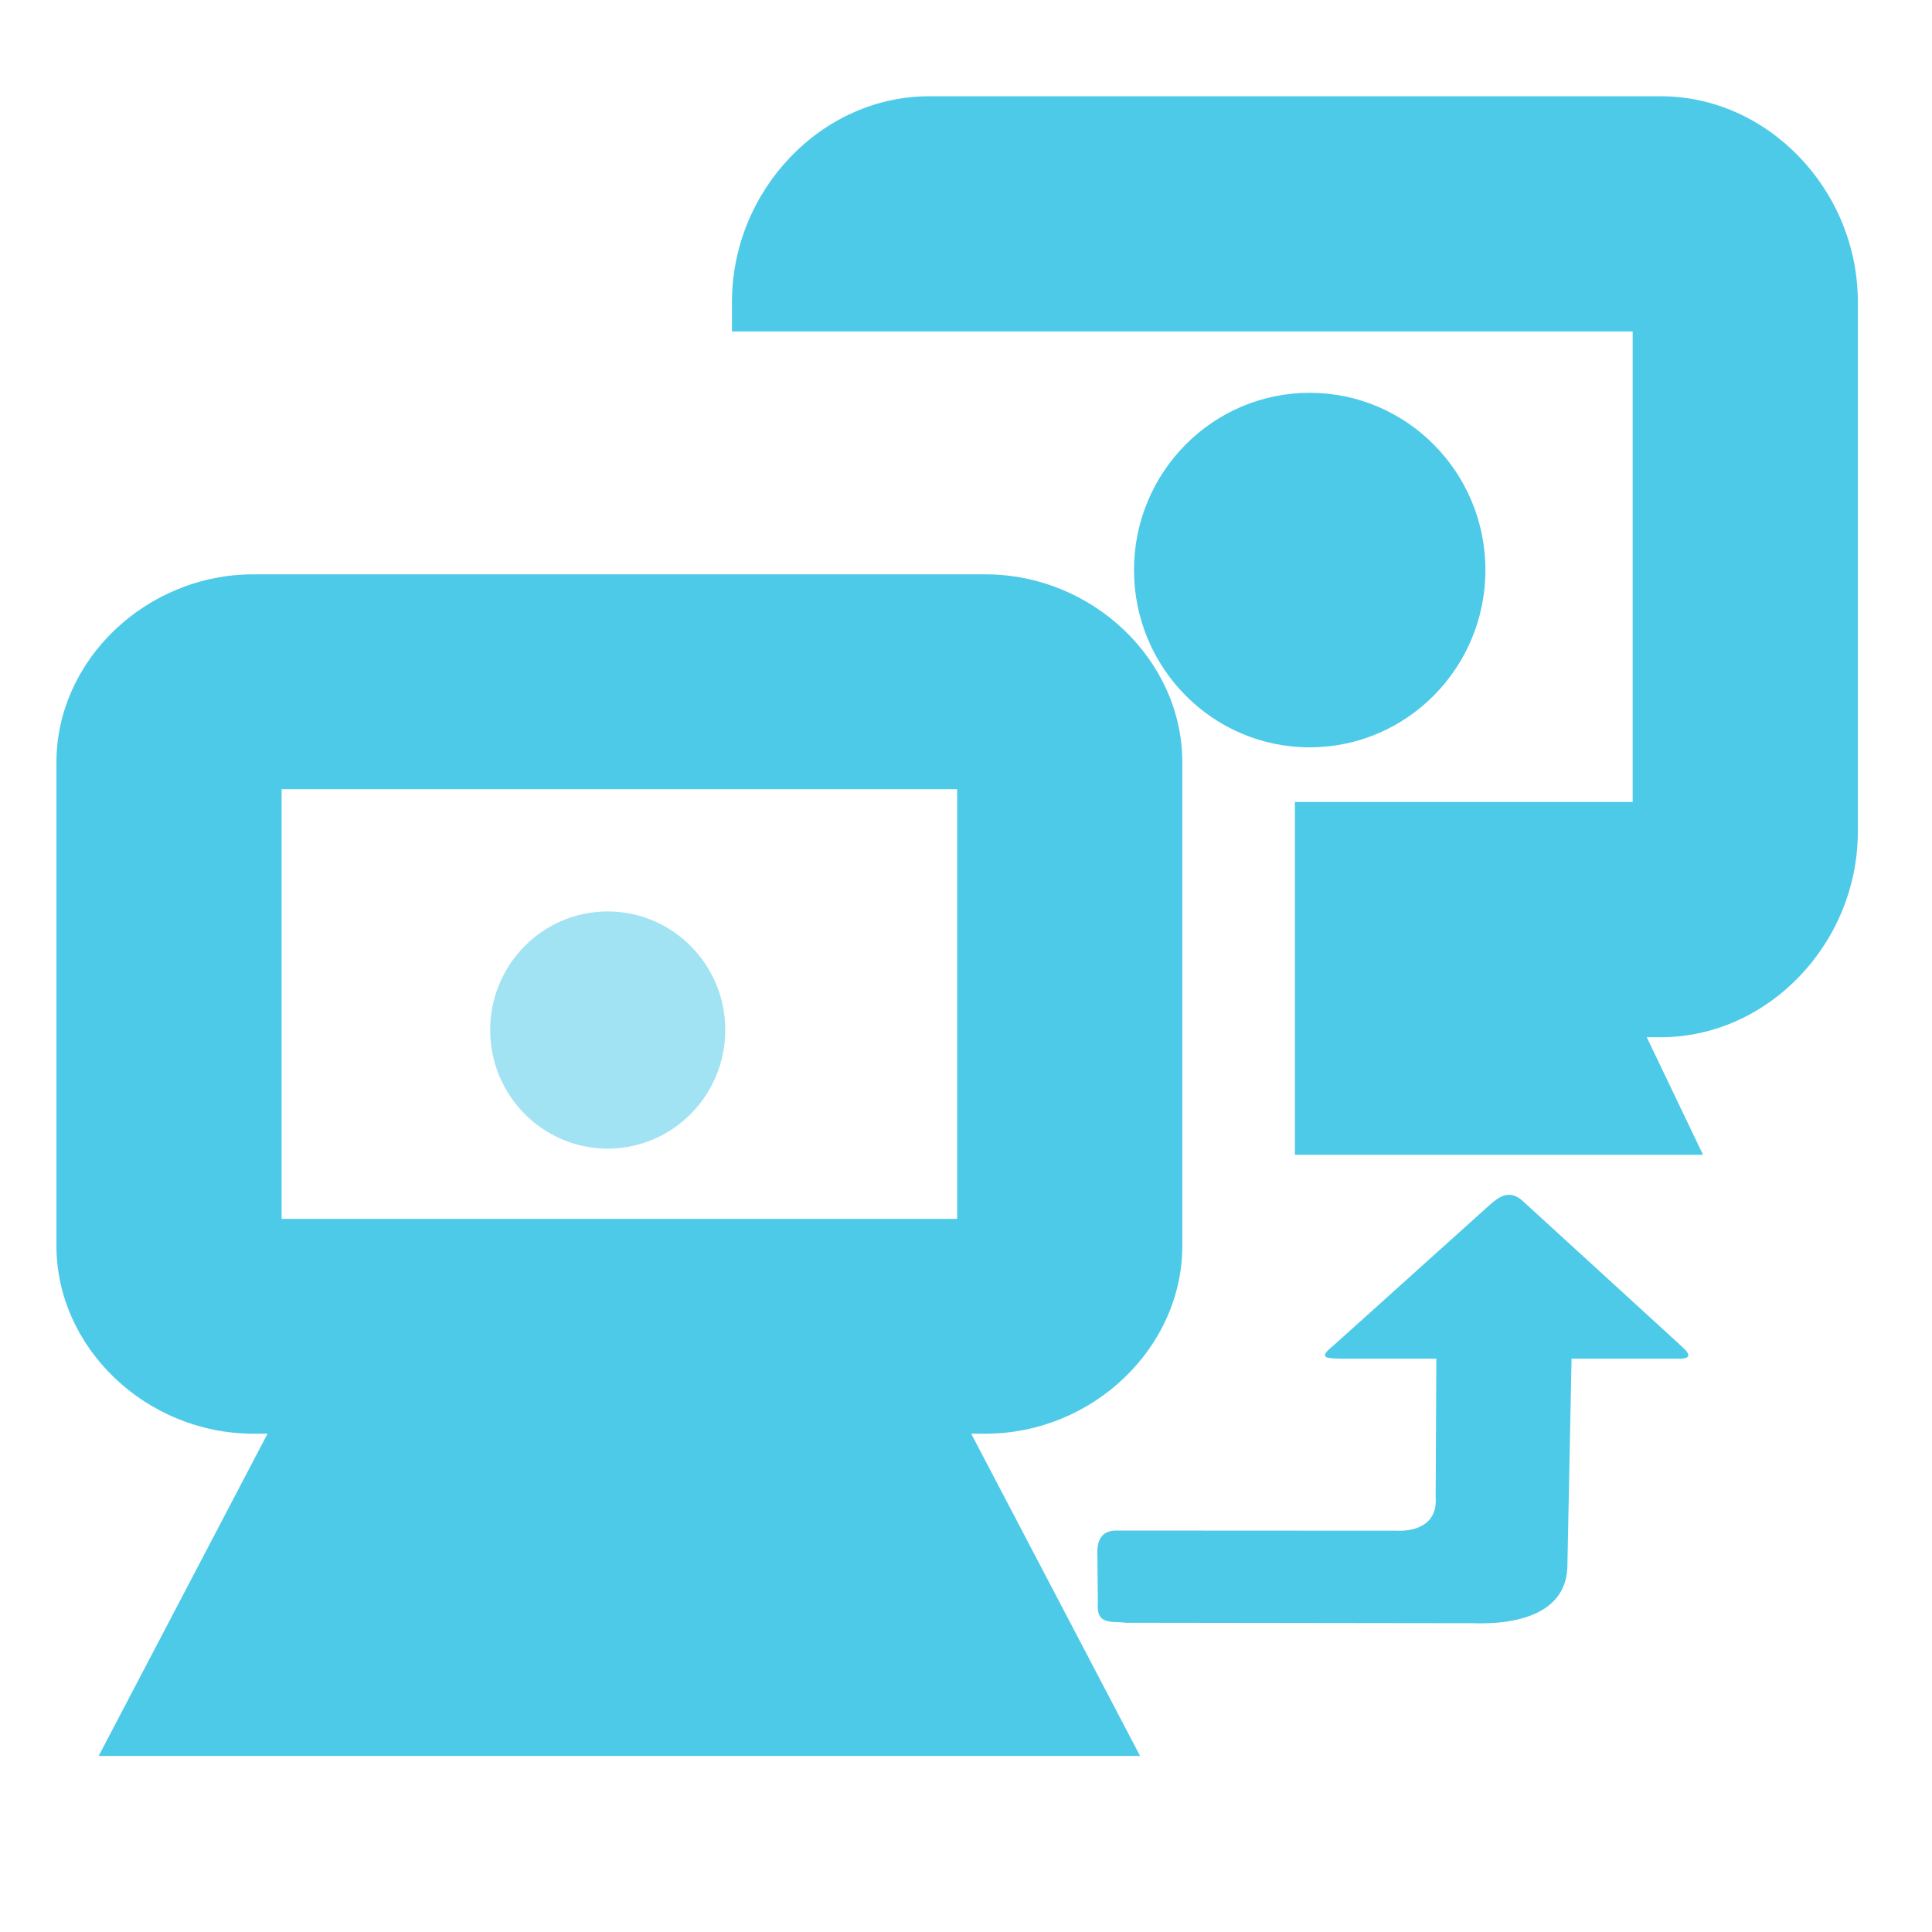
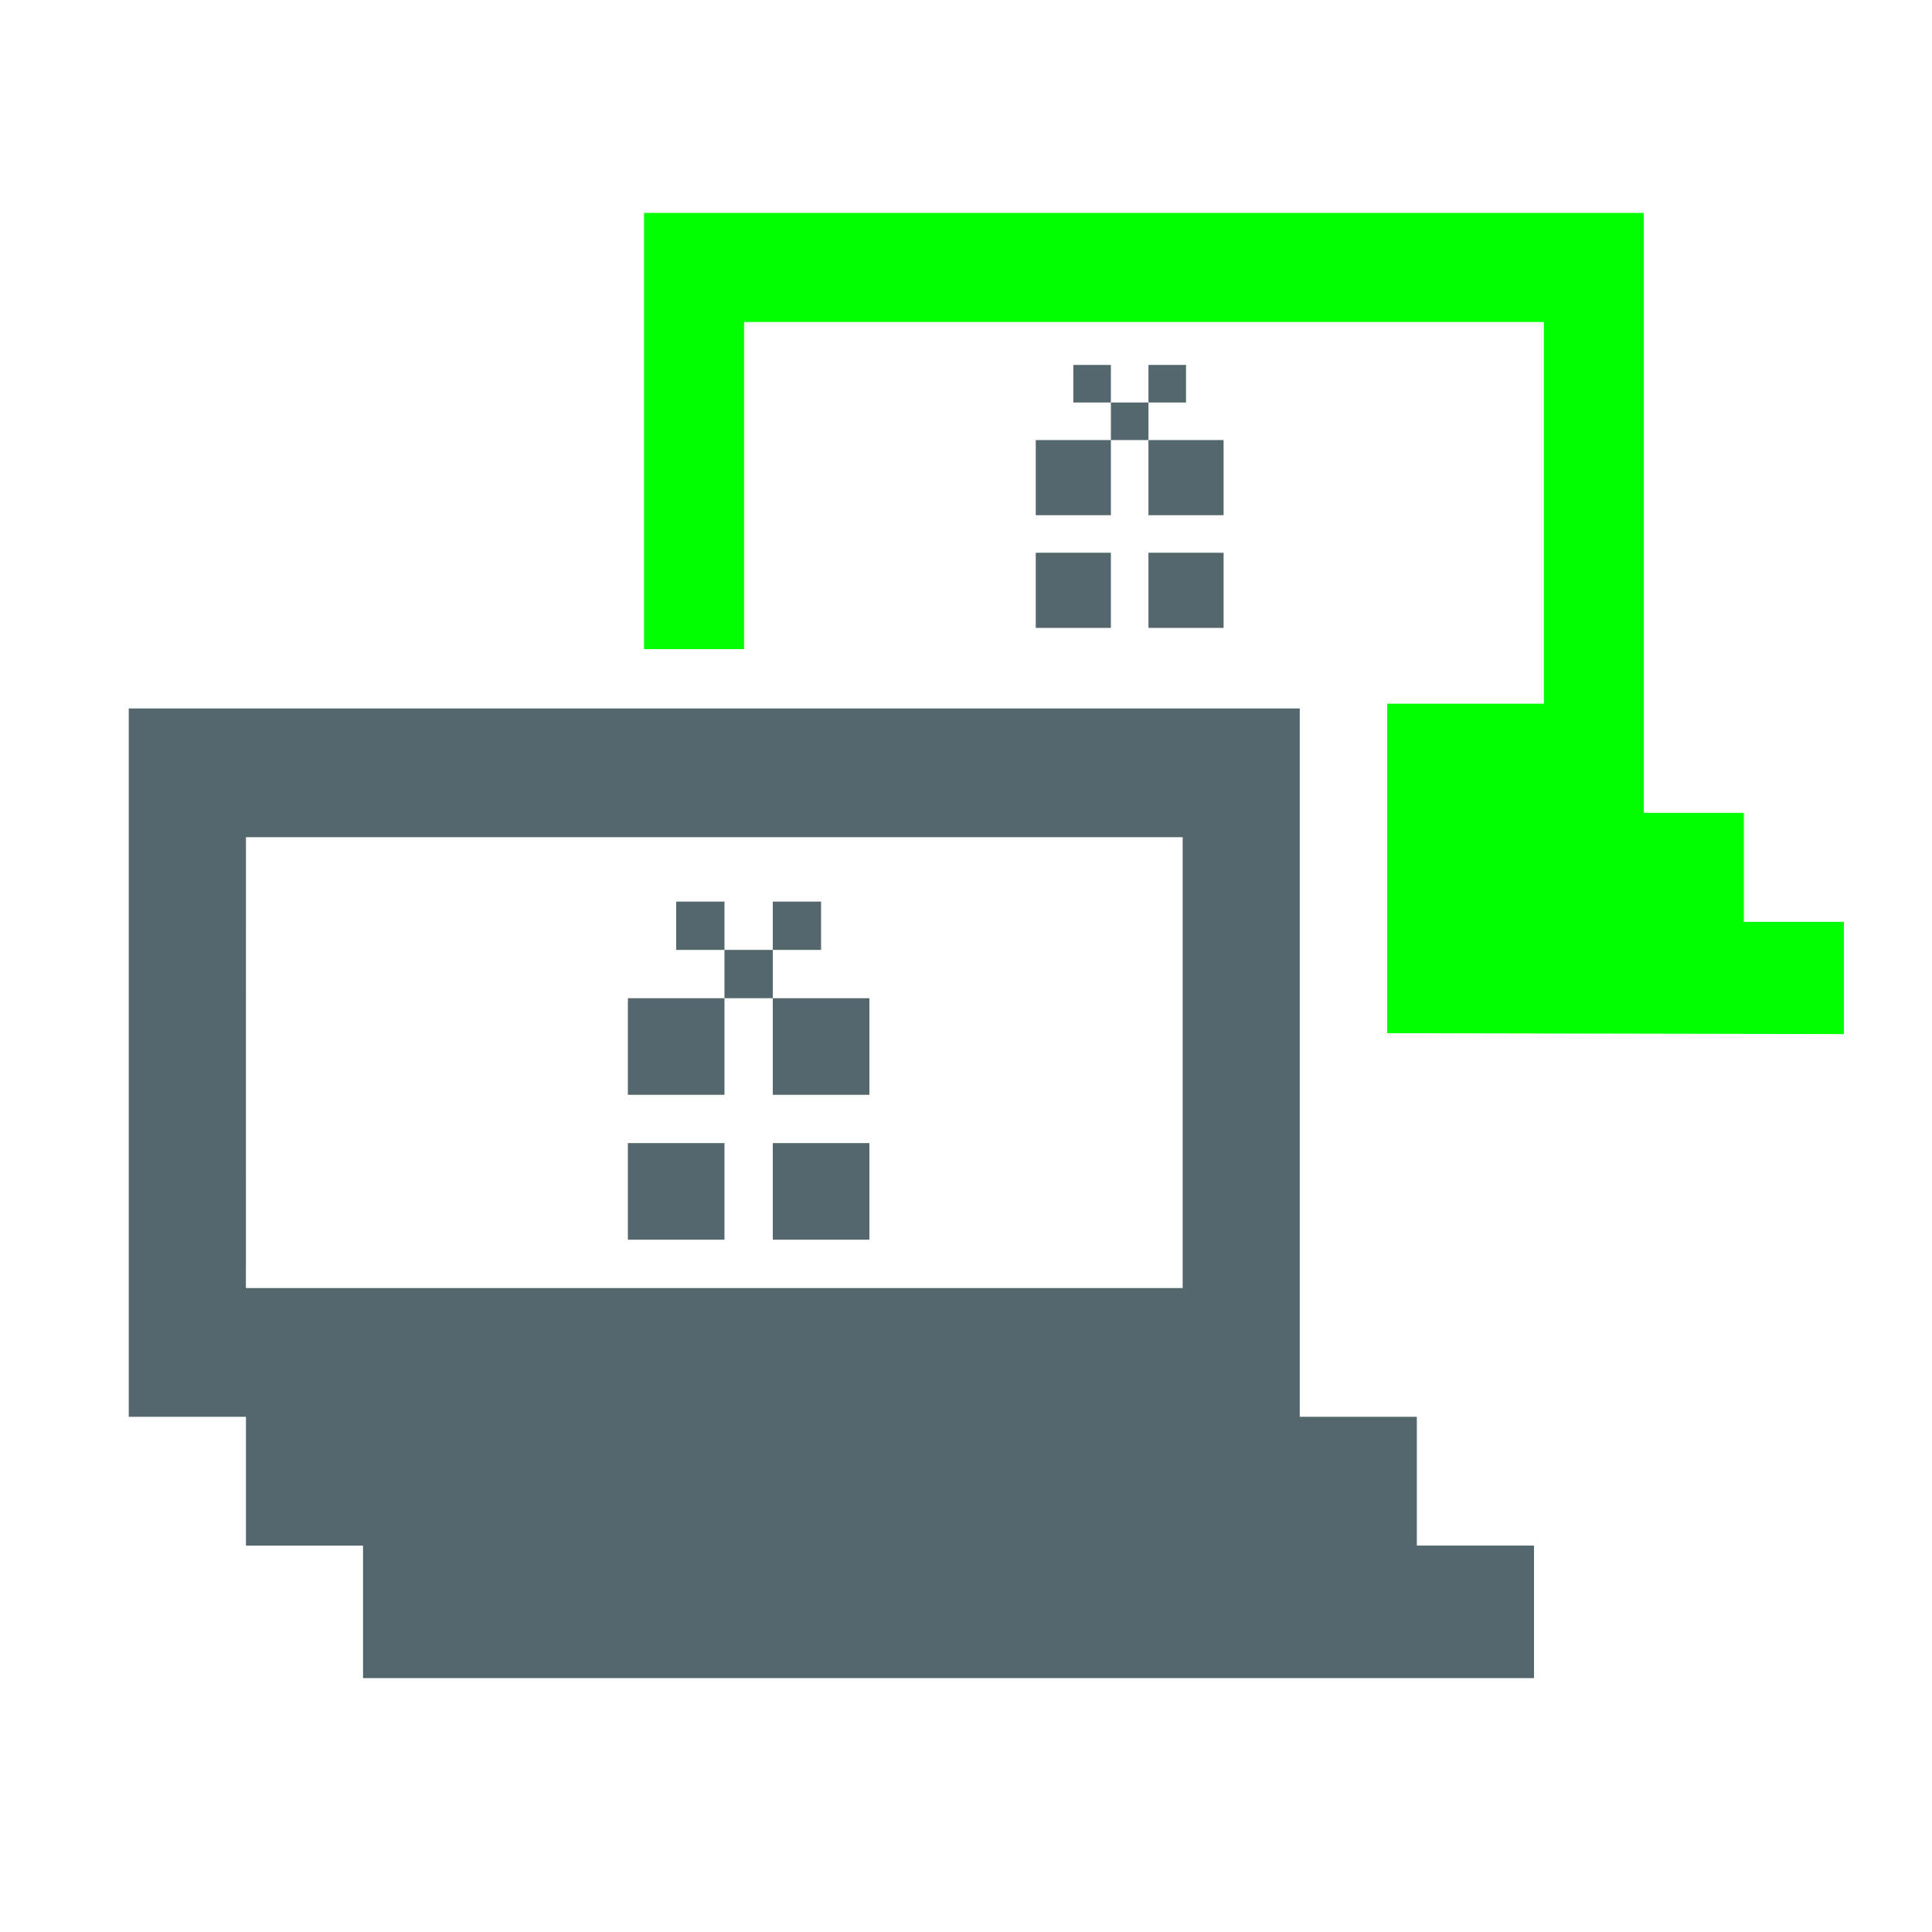
- <svg xmlns="http://www.w3.org/2000/svg" xmlns:xlink="http://www.w3.org/1999/xlink" xml:space="preserve" width="256" height="256" style="fill-rule:evenodd" viewBox="0 0 256 256" id="svg2" version="1.1">
-   <defs id="defs4">
-     <linearGradient id="linearGradient4145" gradientUnits="userSpaceOnUse" x1="77.762" y1="75.677" x2="229.189" y2="264.963">
-       <stop offset="0" style="stop-color:#58A6D8" id="stop4147" />
-       <stop id="stop4149" style="stop-color:#548bbb;stop-opacity:1;" offset="0.568" />
-       <stop offset="0.941" style="stop-color:#50719E" id="stop4151" />
-       <stop offset="1" style="stop-color:#386EAB" id="stop4153" />
-     </linearGradient>
-     <style type="text/css" id="style6">
-    
-     .fil17 {fill:url(#id8)}
-     .fil16 {fill:url(#id9)}
-     .fil4 {fill:url(#id10)}
-     .fil6 {fill:url(#id11)}
-     .fil0 {fill:url(#id12)}
-     .fil2 {fill:url(#id13)}
-     .fil12 {fill:url(#id14)}
-     .fil14 {fill:url(#id15)}
-     .fil15 {fill:url(#id16)}
-     .fil10 {fill:url(#id17)}
-     .fil8 {fill:url(#id18)}
-     .fil5 {fill:url(#id19);fill-rule:nonzero}
-     .fil7 {fill:url(#id20);fill-rule:nonzero}
-     .fil1 {fill:url(#id21);fill-rule:nonzero}
-     .fil3 {fill:url(#id22);fill-rule:nonzero}
-     .fil13 {fill:url(#id23);fill-rule:nonzero}
-     .fil11 {fill:url(#id24);fill-rule:nonzero}
-     .fil9 {fill:url(#id25);fill-rule:nonzero}
-    
-   </style>
-     <mask id="id0">
-       <linearGradient id="id1" gradientUnits="userSpaceOnUse" x1="68.707" y1="67.729" x2="86.781" y2="63.479">
-         <stop offset="0" style="stop-opacity:1; stop-color:white" id="stop10" />
-         <stop offset="1" style="stop-opacity:0; stop-color:white" id="stop12" />
-       </linearGradient>
-       <rect style="fill:url(#id1)" x="63.427" y="49.295" width="28.634" height="32.618" id="rect14" />
-     </mask>
-     <mask id="id2">
-       <linearGradient id="id3" gradientUnits="userSpaceOnUse" x1="198.135" y1="205.957" x2="216.209" y2="201.708">
-         <stop offset="0" style="stop-opacity:1; stop-color:white" id="stop18" />
-         <stop offset="1" style="stop-opacity:0; stop-color:white" id="stop20" />
-       </linearGradient>
-       <rect style="fill:url(#id3)" x="192.855" y="187.523" width="28.634" height="32.618" id="rect22" />
-     </mask>
-     <mask id="id4">
-       <linearGradient id="id5" gradientUnits="userSpaceOnUse" x1="154.311" y1="181.087" x2="194.094" y2="231.006">
-         <stop offset="0" style="stop-opacity:1; stop-color:white" id="stop26" />
-         <stop offset="0.651" style="stop-opacity:0.502; stop-color:white" id="stop28" />
-         <stop offset="1" style="stop-opacity:0; stop-color:white" id="stop30" />
-       </linearGradient>
-       <rect style="fill:url(#id5)" x="96.58" y="153.595" width="155.244" height="104.904" id="rect32" />
-     </mask>
-     <mask id="id6">
-       <linearGradient id="id7" gradientUnits="userSpaceOnUse" x1="27.614" y1="42.766" x2="67.396" y2="92.685">
-         <stop offset="0" style="stop-opacity:1; stop-color:white" id="stop36" />
-         <stop offset="0.651" style="stop-opacity:0.502; stop-color:white" id="stop38" />
-         <stop offset="1" style="stop-opacity:0; stop-color:white" id="stop40" />
-       </linearGradient>
-       <rect style="fill:url(#id7)" x="-30.115" y="15.274" width="155.242" height="104.904" id="rect42" />
-     </mask>
-     <linearGradient id="id8" gradientUnits="userSpaceOnUse" x1="44.957" y1="16.55" x2="50.054" y2="118.902">
-       <stop offset="0" style="stop-color:#E7EEFA" id="stop45" />
-       <stop offset="1" style="stop-color:#7DA2E3" id="stop47" />
-     </linearGradient>
-     <linearGradient id="id9" gradientUnits="userSpaceOnUse" xlink:href="#id8" x1="171.654" y1="154.871" x2="176.751" y2="257.223">
-   </linearGradient>
-     <linearGradient id="id10" gradientUnits="userSpaceOnUse" x1="30.762" y1="128.526" x2="143.509" y2="142.256">
-       <stop offset="0" style="stop-color:#94C9E2" id="stop51" />
-       <stop offset="0.49" style="stop-color:#58A6D8" id="stop53" />
-       <stop offset="0.82" style="stop-color:#50719E" id="stop55" />
-       <stop offset="1" style="stop-color:#386EAB" id="stop57" />
-     </linearGradient>
-     <linearGradient id="id11" gradientUnits="userSpaceOnUse" xlink:href="#id10" x1="156.089" y1="267.303" x2="268.842" y2="281.039">
-   </linearGradient>
-     <linearGradient id="id12" gradientUnits="userSpaceOnUse" xlink:href="#id10" x1="26.914" y1="35.43" x2="142.625" y2="103.169">
-   </linearGradient>
-     <linearGradient id="id13" gradientUnits="userSpaceOnUse" xlink:href="#id10" x1="153.175" y1="173.318" x2="268.899" y2="241.062">
-   </linearGradient>
-     <linearGradient id="id14" gradientUnits="userSpaceOnUse" xlink:href="#id10" x1="68.464" y1="56.152" x2="93.061" y2="76.649">
-   </linearGradient>
-     <linearGradient id="id15" gradientUnits="userSpaceOnUse" x1="66.728" y1="62.76" x2="88.76" y2="68.448">
-       <stop offset="0" style="stop-color:#B3D5E1" id="stop64" />
-       <stop offset="1" style="stop-color:white" id="stop66" />
-     </linearGradient>
-     <linearGradient id="id16" gradientUnits="userSpaceOnUse" xlink:href="#id15" x1="196.156" y1="200.988" x2="218.188" y2="206.676">
-   </linearGradient>
-     <linearGradient id="id17" gradientUnits="userSpaceOnUse" xlink:href="#id10" x1="167.694" y1="72.464" x2="210.594" y2="131.978">
-   </linearGradient>
-     <linearGradient id="id18" gradientUnits="userSpaceOnUse" xlink:href="#id10" x1="83.326" y1="166.007" x2="126.225" y2="225.521">
-   </linearGradient>
-     <linearGradient id="id19" gradientUnits="userSpaceOnUse" x1="149.042" y1="141.701" x2="25.228" y2="129.083">
-       <stop offset="0" style="stop-color:#82C7E6" id="stop72" />
-       <stop offset="0.741" style="stop-color:#6690C2" id="stop74" />
-       <stop offset="1" style="stop-color:#3C599B" id="stop76" />
-     </linearGradient>
-     <linearGradient id="id20" gradientUnits="userSpaceOnUse" xlink:href="#id19" x1="274.377" y1="280.48" x2="150.555" y2="267.864">
-   </linearGradient>
-     <linearGradient id="id21" gradientUnits="userSpaceOnUse" xlink:href="#id19" x1="149.377" y1="98.38" x2="20.161" y2="40.219">
-   </linearGradient>
-     <linearGradient id="id22" gradientUnits="userSpaceOnUse" xlink:href="#id19" x1="275.651" y1="236.271" x2="146.421" y2="178.113">
-   </linearGradient>
-     <linearGradient id="id23" gradientUnits="userSpaceOnUse" xlink:href="#id19" x1="94.727" y1="75.287" x2="66.796" y2="57.514">
-   </linearGradient>
-     <linearGradient id="id24" gradientUnits="userSpaceOnUse" xlink:href="#id19" x1="214.037" y1="127.856" x2="163.686" y2="74.941">
-   </linearGradient>
-     <linearGradient id="id25" gradientUnits="userSpaceOnUse" xlink:href="#id19" x1="130.236" y1="223.05" x2="79.878" y2="170.135">
-   </linearGradient>
-     <linearGradient xlink:href="#id15" id="linearGradient3098" gradientUnits="userSpaceOnUse" x1="66.728" y1="62.76" x2="88.76" y2="68.448" />
-     <linearGradient xlink:href="#id8" id="linearGradient3100" gradientUnits="userSpaceOnUse" x1="44.957" y1="16.55" x2="50.054" y2="118.902" />
-     <linearGradient id="id9-0" gradientUnits="userSpaceOnUse" x1="77.762" y1="75.677" x2="229.189" y2="264.963">
-       <stop offset="0" style="stop-color:#58A6D8" id="stop3151" />
-       <stop id="stop4258" style="stop-color:#548bbb;stop-opacity:1;" offset="0.471" />
-       <stop offset="0.941" style="stop-color:#50719E" id="stop3153" />
-       <stop offset="1" style="stop-color:#386EAB" id="stop3155" />
-     </linearGradient>
-     <linearGradient y2="264.963" x2="229.189" y1="75.677" x1="77.762" gradientUnits="userSpaceOnUse" id="id9-9">
-       <stop id="stop3151-8" style="stop-color:#58A6D8" offset="0" />
-       <stop offset="0.471" style="stop-color:#548bbb;stop-opacity:1;" id="stop4258-1" />
-       <stop id="stop3153-82" style="stop-color:#50719E" offset="0.941" />
-       <stop id="stop3155-6" style="stop-color:#386EAB" offset="1" />
-     </linearGradient>
-     <linearGradient spreadMethod="reflect" gradientUnits="userSpaceOnUse" y2="8" x2="12" y1="8" x1="3.997" id="linearGradient4313" xlink:href="#id9-5" />
-     <linearGradient y2="264.963" x2="229.189" y1="75.677" x1="77.762" gradientUnits="userSpaceOnUse" id="id9-5">
-       <stop id="stop3151-1" style="stop-color:#58A6D8" offset="0" />
-       <stop offset="0.471" style="stop-color:#548bbb;stop-opacity:1;" id="stop4258-8" />
-       <stop id="stop3153-7" style="stop-color:#50719E" offset="0.941" />
-       <stop id="stop3155-7" style="stop-color:#386EAB" offset="1" />
-     </linearGradient>
-     <linearGradient xlink:href="#id9-5" id="linearGradient4019" gradientUnits="userSpaceOnUse" spreadMethod="reflect" x1="3.997" y1="8" x2="12" y2="8" />
-     <linearGradient xlink:href="#id9-5" id="linearGradient4021" gradientUnits="userSpaceOnUse" spreadMethod="reflect" x1="3.997" y1="8" x2="12" y2="8" />
-     <linearGradient xlink:href="#id9-5" id="linearGradient4023" gradientUnits="userSpaceOnUse" spreadMethod="reflect" x1="3.997" y1="8" x2="12" y2="8" />
-     <linearGradient xlink:href="#id9-5" id="linearGradient4027" gradientUnits="userSpaceOnUse" spreadMethod="reflect" x1="3.997" y1="8" x2="12" y2="8" />
-     <linearGradient xlink:href="#id9-5" id="linearGradient4029" gradientUnits="userSpaceOnUse" spreadMethod="reflect" x1="3.997" y1="8" x2="12" y2="8" />
-     <linearGradient xlink:href="#id9-5" id="linearGradient4031" gradientUnits="userSpaceOnUse" spreadMethod="reflect" x1="3.997" y1="8" x2="12" y2="8" />
-     <linearGradient xlink:href="#id9-5" id="linearGradient4033" gradientUnits="userSpaceOnUse" spreadMethod="reflect" x1="3.997" y1="8" x2="12" y2="8" />
-     <linearGradient xlink:href="#id9-5" id="linearGradient4035" gradientUnits="userSpaceOnUse" spreadMethod="reflect" x1="3.997" y1="8" x2="12" y2="8" />
-     <linearGradient xlink:href="#id9-5" id="linearGradient4053" x1="14.595" y1="12.066" x2="1.244" y2="6.697" gradientUnits="userSpaceOnUse" />
-     <linearGradient xlink:href="#id19" id="linearGradient4055" gradientUnits="userSpaceOnUse" spreadMethod="reflect" x1="2.102" y1="8.789" x2="12" y2="8" />
-     <linearGradient xlink:href="#id9-5" id="linearGradient4057" gradientUnits="userSpaceOnUse" spreadMethod="reflect" x1="3.997" y1="8" x2="12" y2="8" />
-     <linearGradient xlink:href="#id9-5" id="linearGradient4059" gradientUnits="userSpaceOnUse" x1="14.595" y1="12.066" x2="1.244" y2="6.697" />
-     <linearGradient xlink:href="#id9-5" id="linearGradient4061" gradientUnits="userSpaceOnUse" spreadMethod="reflect" x1="3.997" y1="8" x2="12" y2="8" />
-     <linearGradient xlink:href="#id9-5" id="linearGradient4063" gradientUnits="userSpaceOnUse" x1="14.595" y1="12.066" x2="1.244" y2="6.697" />
-     <linearGradient xlink:href="#id9-5" id="linearGradient4065" gradientUnits="userSpaceOnUse" spreadMethod="reflect" x1="3.997" y1="8" x2="12" y2="8" />
-     <linearGradient xlink:href="#id9-5" id="linearGradient4067" gradientUnits="userSpaceOnUse" x1="14.595" y1="12.066" x2="1.244" y2="6.697" />
-     <linearGradient xlink:href="#id9-5" id="linearGradient4073" gradientUnits="userSpaceOnUse" spreadMethod="reflect" x1="3.997" y1="8" x2="12" y2="8" />
-     <linearGradient xlink:href="#id9-5" id="linearGradient4075" gradientUnits="userSpaceOnUse" x1="14.595" y1="12.066" x2="1.244" y2="6.697" />
-     <linearGradient xlink:href="#id9-5" id="linearGradient4077" gradientUnits="userSpaceOnUse" spreadMethod="reflect" x1="3.997" y1="8" x2="12" y2="8" />
-     <linearGradient xlink:href="#id9-5" id="linearGradient4079" gradientUnits="userSpaceOnUse" x1="14.595" y1="12.066" x2="1.244" y2="6.697" />
-     <linearGradient xlink:href="#id9-5" id="linearGradient4081" gradientUnits="userSpaceOnUse" spreadMethod="reflect" x1="3.997" y1="8" x2="12" y2="8" />
-     <linearGradient xlink:href="#id9-5" id="linearGradient4083" gradientUnits="userSpaceOnUse" x1="14.595" y1="12.066" x2="1.244" y2="6.697" />
-     <linearGradient xlink:href="#id9-5" id="linearGradient4085" gradientUnits="userSpaceOnUse" spreadMethod="reflect" x1="3.997" y1="8" x2="12" y2="8" />
-     <linearGradient xlink:href="#id9-5" id="linearGradient4087" gradientUnits="userSpaceOnUse" x1="14.595" y1="12.066" x2="1.244" y2="6.697" />
-     <linearGradient xlink:href="#id9-5" id="linearGradient4089" gradientUnits="userSpaceOnUse" spreadMethod="reflect" x1="3.997" y1="8" x2="12" y2="8" />
-     <linearGradient xlink:href="#id9-5" id="linearGradient4091" gradientUnits="userSpaceOnUse" x1="14.595" y1="12.066" x2="1.244" y2="6.697" />
-     <linearGradient xlink:href="#id9-5" id="linearGradient4106" gradientUnits="userSpaceOnUse" spreadMethod="reflect" x1="3.997" y1="8" x2="12" y2="8" />
-     <linearGradient xlink:href="#id9-5" id="linearGradient4108" gradientUnits="userSpaceOnUse" x1="14.595" y1="12.066" x2="1.244" y2="6.697" />
-     <linearGradient xlink:href="#id9-5" id="linearGradient4110" gradientUnits="userSpaceOnUse" spreadMethod="reflect" x1="3.997" y1="8" x2="12" y2="8" />
-     <linearGradient xlink:href="#id9-5" id="linearGradient4112" gradientUnits="userSpaceOnUse" x1="14.595" y1="12.066" x2="1.244" y2="6.697" />
-     <linearGradient xlink:href="#id9-5" id="linearGradient4120" gradientUnits="userSpaceOnUse" spreadMethod="reflect" x1="3.997" y1="8" x2="12" y2="8" />
-     <linearGradient xlink:href="#id9-5" id="linearGradient4122" gradientUnits="userSpaceOnUse" x1="14.595" y1="12.066" x2="1.244" y2="6.697" />
-     <linearGradient xlink:href="#id15" id="linearGradient4197" gradientUnits="userSpaceOnUse" x1="66.728" y1="62.76" x2="88.76" y2="68.448" />
-     <linearGradient xlink:href="#id15" id="linearGradient4199" gradientUnits="userSpaceOnUse" x1="196.156" y1="200.988" x2="218.188" y2="206.676" />
-     <linearGradient xlink:href="#id8" id="linearGradient4201" gradientUnits="userSpaceOnUse" x1="171.654" y1="154.871" x2="176.751" y2="257.223" />
-     <linearGradient xlink:href="#id8" id="linearGradient4203" gradientUnits="userSpaceOnUse" x1="44.957" y1="16.55" x2="50.054" y2="118.902" />
-     <linearGradient xlink:href="#id19" id="linearGradient4216" gradientUnits="userSpaceOnUse" x1="214.037" y1="127.856" x2="163.686" y2="74.941" gradientTransform="matrix(0.8637206,0,0,0.8637206,-329.2915,-45.53712)" />
-     <linearGradient xlink:href="#id10" id="linearGradient4219" gradientUnits="userSpaceOnUse" x1="167.694" y1="72.464" x2="210.594" y2="131.978" gradientTransform="matrix(0.8637206,0,0,0.8637206,-329.2915,-45.53712)" />
-     <linearGradient xlink:href="#id19" id="linearGradient4222" gradientUnits="userSpaceOnUse" x1="130.236" y1="223.05" x2="79.878" y2="170.135" gradientTransform="matrix(0.8637206,0,0,0.8637206,1.277352,-5.023359)" />
-     <linearGradient xlink:href="#id10" id="linearGradient4225" gradientUnits="userSpaceOnUse" x1="83.326" y1="166.007" x2="126.225" y2="225.521" gradientTransform="matrix(0.8637206,0,0,0.8637206,1.277352,-5.023359)" />
-     <linearGradient xlink:href="#id19" id="linearGradient4228" gradientUnits="userSpaceOnUse" x1="274.377" y1="280.48" x2="150.555" y2="267.864" gradientTransform="matrix(0.8637206,0,0,0.8637206,-329.2915,-45.53712)" />
-     <linearGradient xlink:href="#id10" id="linearGradient4231" gradientUnits="userSpaceOnUse" x1="156.089" y1="267.303" x2="268.842" y2="281.039" gradientTransform="matrix(0.8637206,0,0,0.8637206,-329.2915,-45.53712)" />
-     <linearGradient xlink:href="#id19" id="linearGradient4234" gradientUnits="userSpaceOnUse" x1="149.042" y1="141.701" x2="25.228" y2="129.083" gradientTransform="matrix(0.8637206,0,0,0.8637206,-329.2915,-45.53712)" />
-     <linearGradient xlink:href="#id10" id="linearGradient4237" gradientUnits="userSpaceOnUse" x1="30.762" y1="128.526" x2="143.509" y2="142.256" gradientTransform="matrix(0.8637206,0,0,0.8637206,-329.2915,-45.53712)" />
-     <linearGradient xlink:href="#id19" id="linearGradient4240" gradientUnits="userSpaceOnUse" x1="275.651" y1="236.271" x2="146.421" y2="178.113" gradientTransform="matrix(0.8637206,0,0,0.8637206,-329.2915,-45.53712)" />
-     <linearGradient xlink:href="#id10" id="linearGradient4243" gradientUnits="userSpaceOnUse" x1="153.175" y1="173.318" x2="268.899" y2="241.062" gradientTransform="matrix(0.8637206,0,0,0.8637206,-329.2915,-45.53712)" />
-     <linearGradient xlink:href="#id19" id="linearGradient4246" gradientUnits="userSpaceOnUse" x1="149.377" y1="98.38" x2="20.161" y2="40.219" gradientTransform="matrix(0.8637206,0,0,0.8637206,-329.2915,-45.53712)" />
-     <linearGradient xlink:href="#id10" id="linearGradient4249" gradientUnits="userSpaceOnUse" x1="26.914" y1="35.43" x2="142.625" y2="103.169" gradientTransform="matrix(0.8637206,0,0,0.8637206,-329.2915,-45.53712)" />
-     <linearGradient xlink:href="#id10" id="linearGradient4257" gradientUnits="userSpaceOnUse" x1="68.464" y1="56.152" x2="93.061" y2="76.649" />
-     <linearGradient xlink:href="#id19" id="linearGradient4259" gradientUnits="userSpaceOnUse" x1="94.727" y1="75.287" x2="66.796" y2="57.514" />
-     <linearGradient xlink:href="#id15" id="linearGradient4261" gradientUnits="userSpaceOnUse" x1="66.728" y1="62.76" x2="88.76" y2="68.448" />
-     <mask id="id2-1">
-       <linearGradient id="id3-8" gradientUnits="userSpaceOnUse" x1="198.135" y1="205.957" x2="216.209" y2="201.708">
-         <stop offset="0" style="stop-opacity:1; stop-color:white" id="stop18-8" />
-         <stop offset="1" style="stop-opacity:0; stop-color:white" id="stop20-8" />
-       </linearGradient>
-       <rect style="fill:url(#id3-8)" x="192.855" y="187.523" width="28.634" height="32.618" id="rect22-7" />
-     </mask>
-     <linearGradient id="linearGradient4121" gradientUnits="userSpaceOnUse" x1="198.135" y1="205.957" x2="216.209" y2="201.708">
-       <stop offset="0" style="stop-opacity:1; stop-color:white" id="stop4123" />
-       <stop offset="1" style="stop-opacity:0; stop-color:white" id="stop4125" />
-     </linearGradient>
-     <mask id="id2-1-3">
-       <linearGradient id="id3-8-1" gradientUnits="userSpaceOnUse" x1="198.135" y1="205.957" x2="216.209" y2="201.708">
-         <stop offset="0" style="stop-opacity:1; stop-color:white" id="stop18-8-1" />
-         <stop offset="1" style="stop-opacity:0; stop-color:white" id="stop20-8-9" />
-       </linearGradient>
-       <rect style="fill:url(#id3-8-1)" x="192.855" y="187.523" width="28.634" height="32.618" id="rect22-7-0" />
-     </mask>
-     <linearGradient id="linearGradient4132" gradientUnits="userSpaceOnUse" x1="198.135" y1="205.957" x2="216.209" y2="201.708">
-       <stop offset="0" style="stop-opacity:1; stop-color:white" id="stop4134" />
-       <stop offset="1" style="stop-opacity:0; stop-color:white" id="stop4136" />
-     </linearGradient>
-   </defs>
-   <g transform="matrix(22.76742,0,0,22.76742,-1420.51,-11849.098)" id="layer9-7" style="fill:url(#linearGradient4057);fill-opacity:1;stroke:url(#linearGradient4059);stroke-width:0.132;stroke-miterlimit:4;stroke-opacity:1;stroke-dasharray:none;display:inline" />
-   <g style="fill:url(#linearGradient4061);fill-opacity:1;stroke:url(#linearGradient4063);stroke-width:0.132;stroke-miterlimit:4;stroke-opacity:1;stroke-dasharray:none" transform="matrix(22.76742,0,0,22.76742,-1420.51,-11849.098)" id="layer10-8" />
-   <g style="fill:url(#linearGradient4065);fill-opacity:1;stroke:url(#linearGradient4067);stroke-width:0.132;stroke-miterlimit:4;stroke-opacity:1;stroke-dasharray:none" transform="matrix(22.76742,0,0,22.76742,-1420.51,-11849.098)" id="layer11-2" />
-   <g style="fill:url(#linearGradient4081);fill-opacity:1;stroke:url(#linearGradient4083);stroke-width:0.132;stroke-miterlimit:4;stroke-opacity:1;stroke-dasharray:none" transform="matrix(22.76742,0,0,22.76742,-1420.51,-11849.098)" id="layer13-8" />
-   <g style="fill:url(#linearGradient4085);fill-opacity:1;stroke:url(#linearGradient4087);stroke-width:0.132;stroke-miterlimit:4;stroke-opacity:1;stroke-dasharray:none" transform="matrix(22.76742,0,0,22.76742,-1420.51,-11849.098)" id="layer14-0" />
-   <g style="fill:url(#linearGradient4089);fill-opacity:1;stroke:url(#linearGradient4091);stroke-width:0.132;stroke-miterlimit:4;stroke-opacity:1;stroke-dasharray:none" transform="matrix(22.76742,0,0,22.76742,-1420.51,-11849.098)" id="layer15-2" />
-   <g style="fill:#4ecae9;fill-opacity:1;fill-rule:evenodd" id="g4166-5-5" transform="matrix(14.91878,0,0,14.23407,-290.8987,-3069.628)">
-     <path style="font-size:medium;font-style:normal;font-variant:normal;font-weight:normal;font-stretch:normal;text-indent:0;text-align:start;text-decoration:none;line-height:normal;letter-spacing:normal;word-spacing:normal;text-transform:none;direction:ltr;block-progression:tb;writing-mode:lr-tb;text-anchor:start;baseline-shift:baseline;color:#bebebe;fill:#4ecae9;fill-opacity:1;stroke:none;stroke-width:2;marker:none;visibility:visible;display:inline;overflow:visible;enable-background:accumulate;font-family:Sans;-inkscape-font-specification:Sans" id="rect12675-3-8-70-9" d="m 101.75,-36 c -0.952,0 -1.75,0.798 -1.75,1.75 l 0,4.5 c 0,0.952 0.798,1.75 1.75,1.75 l 0.125,0 -0.781,1.562 -0.719,1.438 1.625,0 6,0 1.625,0 -0.719,-1.438 L 108.125,-28 l 0.125,0 c 0.952,0 1.75,-0.798 1.75,-1.75 l 0,-4.5 c 0,-0.952 -0.798,-1.75 -1.75,-1.75 l -6.5,0 z m 0.25,2 6,0 0,4 -6,0 0,-4 z" transform="translate(-80,257)" />
+ <svg xmlns="http://www.w3.org/2000/svg" id="svg7384" version="1.1" height="32" width="32">
+   <defs id="defs7386" />
+   <g transform="translate(-193.0669,-173.8667)" id="layer9" style="display:none">
+     <g id="g3009" style="fill:#4ecae9;fill-opacity:1">
+       <path style="color:#bebebe;font-style:normal;font-variant:normal;font-weight:normal;font-stretch:normal;font-size:medium;line-height:normal;font-family:Sans;-inkscape-font-specification:Sans;text-indent:0;text-align:start;text-decoration:none;text-decoration-line:none;letter-spacing:normal;word-spacing:normal;text-transform:none;writing-mode:lr-tb;direction:ltr;baseline-shift:baseline;text-anchor:start;display:inline;overflow:visible;visibility:visible;fill:#4ecae9;fill-opacity:1;stroke:none;stroke-width:2.133;marker:none;enable-background:accumulate" id="rect12675-2" d="m 198.533,190.933 c -0.846,0 -1.556,0.709 -1.556,1.556 v 4 c 0,0.846 0.709,1.556 1.556,1.556 h 5.778 c 0.846,0 1.556,-0.709 1.556,-1.556 v -4 c 0,-0.846 -0.709,-1.556 -1.556,-1.556 z m 0.222,1.778 h 5.334 v 3.556 h -5.334 z" />
+       <path style="color:#bebebe;font-style:normal;font-variant:normal;font-weight:normal;font-stretch:normal;font-size:medium;line-height:normal;font-family:Sans;-inkscape-font-specification:Sans;text-indent:0;text-align:start;text-decoration:none;text-decoration-line:none;letter-spacing:normal;word-spacing:normal;text-transform:none;writing-mode:lr-tb;direction:ltr;baseline-shift:baseline;text-anchor:start;display:inline;overflow:visible;visibility:visible;fill:#4ecae9;fill-opacity:1;fill-rule:nonzero;stroke:none;stroke-width:2.133;marker:none;enable-background:accumulate" id="path12677-5" d="m 199.089,197.156 -0.25,0.5 -0.889,1.778 -0.639,1.278 h 1.444 5.334 1.444 l -0.639,-1.278 -0.889,-1.778 -0.25,-0.5 h -0.556 -3.556 z" />
+       <path style="color:#bebebe;font-style:normal;font-variant:normal;font-weight:normal;font-stretch:normal;font-size:medium;line-height:normal;font-family:Sans;-inkscape-font-specification:Sans;text-indent:0;text-align:start;text-decoration:none;text-decoration-line:none;letter-spacing:normal;word-spacing:normal;text-transform:none;writing-mode:lr-tb;direction:ltr;baseline-shift:baseline;text-anchor:start;display:inline;overflow:visible;visibility:visible;fill:#4ecae9;fill-opacity:1;fill-rule:nonzero;stroke:none;stroke-width:2.133;marker:none;enable-background:accumulate" id="path12679-5" d="m 200.533,198.934 v 3.556 h 1.778 v -3.556 z" />
+       <path style="color:#bebebe;font-style:normal;font-variant:normal;font-weight:normal;font-stretch:normal;font-size:medium;line-height:normal;font-family:Sans;-inkscape-font-specification:Sans;text-indent:0;text-align:start;text-decoration:none;text-decoration-line:none;letter-spacing:normal;word-spacing:normal;text-transform:none;writing-mode:lr-tb;direction:ltr;baseline-shift:baseline;text-anchor:start;display:inline;overflow:visible;visibility:visible;fill:#4ecae9;fill-opacity:1;fill-rule:nonzero;stroke:none;stroke-width:2.133;marker:none;enable-background:accumulate" id="path12681-2" d="m 196.266,201.955 v 1.778 h 10.667 v -1.778 z" />
+     </g>
  </g>
-   <path style="font-size:medium;font-style:normal;font-variant:normal;font-weight:normal;font-stretch:normal;text-indent:0pt;text-align:start;text-decoration:none;line-height:normal;letter-spacing:normal;word-spacing:normal;text-transform:none;direction:ltr;text-anchor:start;color:#bebebe;fill:#4ecae9;fill-opacity:1;fill-rule:evenodd;stroke:none;stroke-width:2;marker:none;visibility:visible;display:inline;overflow:visible;font-family:Andale Mono" id="rect12675-3-8-5-2-9" d="m 123.095,12.756 c -14.206,0 -26.108,12.434 -26.108,27.274 l 0,3.896 29.838,0 3.73,0 85.783,0 0,62.34 -44.756,0 0,46.755 54.081,0 -7.459,-15.585 1.865,0 c 14.206,0 26.108,-12.434 26.108,-27.274 l 0,-70.133 c 0,-14.84 -11.902,-27.274 -26.108,-27.274 l -96.972,0 z" />
-   <path style="fill:#4ecae9;fill-opacity:1;fill-rule:evenodd;stroke:none" d="m 149.233,215.024 45.792,0.06 c 6.208,0.231 12.667,-1.353 12.667,-7.763 l 0.547,-27.285 13.897,-9.5e-4 c 3.141,0.13 0.685,-1.541 0.36,-1.945 l -20.91,-19.12 c -1.776,-1.442 -3.173,-0.123 -3.926,0.45 l -21.024,18.917 c -2.109,1.684 -0.816,1.646 1.259,1.699 l 12.426,0 -0.088,18.35 c 0.362,4.692 -4.741,4.438 -4.741,4.438 l -37.213,-0.02 c -3.082,-0.152 -2.919,2.308 -2.863,3.821 l 0.054,5.75 c -0.264,3.117 1.993,2.377 3.765,2.657 z" id="path3817-0-8-6-5" />
-   <g style="fill:#4ecae9;fill-opacity:1;fill-rule:evenodd" id="g104-4" transform="matrix(1.441858,0,0,1.441858,-129.5216,-219.5116)">
-     <path id="_141467616-2" class="fil12" d="m 225.913,204.627 c 0,8.764 -7.042,15.87 -15.725,15.87 -8.678,0 -15.721,-7.105 -15.721,-15.87 0,-8.763 7.042,-15.862 15.721,-15.862 8.683,0 15.725,7.099 15.725,15.862 z" style="fill:#4ecae9;fill-opacity:1" />
-     <path id="_53172904-0" class="fil13" d="m 226.338,204.627 c 0,4.497 -1.808,8.57 -4.731,11.52 -2.923,2.95 -6.961,4.775 -11.419,4.775 -4.457,0 -8.494,-1.826 -11.416,-4.775 -2.922,-2.95 -4.729,-7.023 -4.729,-11.52 0,-4.496 1.808,-8.566 4.729,-11.514 2.922,-2.95 6.959,-4.772 11.416,-4.772 4.458,0 8.497,1.823 11.419,4.772 2.923,2.947 4.731,7.019 4.731,11.514 z m -5.332,10.922 c 2.768,-2.795 4.48,-6.656 4.48,-10.922 0,-4.266 -1.712,-8.125 -4.48,-10.916 -2.768,-2.793 -6.594,-4.521 -10.818,-4.521 -4.223,0 -8.047,1.727 -10.815,4.521 -2.768,2.792 -4.48,6.652 -4.48,10.916 0,4.266 1.714,8.127 4.48,10.922 2.768,2.795 6.593,4.522 10.815,4.522 4.224,0 8.05,-1.727 10.818,-4.522 z" style="fill:#4ecae9;fill-opacity:1;fill-rule:nonzero" />
-     <path id="_141157328-6" class="fil15" style="fill:#4ecae9;fill-opacity:1" d="m 195.444,204.329 c 1.088,-13.662 14.676,-18.59 23.498,-10.389 4.043,3.758 -3.26,18.065 -8.939,23.683 -3.255,3.221 -9.513,-1.001 -12.547,-5.366 -2.213,-3.186 -1.708,-6.123 -2.012,-7.928 z" mask="url(#id2-1)" />
+   <g id="layer1" transform="translate(0,14.93333)" style="display:none">
+     <rect style="opacity:1;fill:#666666;fill-opacity:1;stroke:none;stroke-width:2.236;stroke-opacity:1;paint-order:markers stroke fill" id="rect4536" width="5.333" height="1.067" x="17.583" y="1.477" />
+     <rect style="opacity:1;fill:#b3b3b3;fill-opacity:1;stroke:none;stroke-opacity:1;paint-order:markers stroke fill" id="rect4538" width="5.333" height="1.067" x="13.427" y="-0.523" />
+     <rect style="display:inline;opacity:1;fill:#b3b3b3;fill-opacity:1;stroke:none;stroke-width:0.764;stroke-opacity:1;paint-order:markers stroke fill" id="rect4538-7" width="3.529" height="0.942" x="-6.729" y="19.931" transform="rotate(-90)" />
+     <path style="opacity:1;fill:#00ccff;fill-opacity:1;stroke:none;stroke-width:1.294;stroke-opacity:1;paint-order:markers stroke fill" d="M 4.267,2.133 V 3.111 7.377 8.533 h 1.627 l 3e-7,0.533 H 4.92 v 0.977 l -0.653,0.031 v 0.977 l 3.2,-0.016 v 2.829 H 4.267 v 1.067 H 11.733 V 13.867 H 8.533 v -2.832 l 3.2,-0.013 v -0.977 0 -0.977 H 10.76 V 8.533 h 0.973 V 7.467 3.2 2.133 h -0.973 z m 1.067,1.067 h 5.333 v 4.267 l -3.8,1e-7 -1.533,-1e-7 z" id="rect15996-3" />
+     <rect style="display:inline;opacity:1;fill:#164450;fill-opacity:1;stroke:none;stroke-width:1.262;stroke-opacity:1;paint-order:markers stroke fill" id="rect4538-3-5" width="7.467" height="1.02" x="4.267" y="10.007" />
+     <rect style="display:inline;opacity:1;fill:#164450;fill-opacity:1;stroke:none;stroke-width:1;stroke-opacity:1;paint-order:markers stroke fill" id="rect4538-3-6-3" width="5.333" height="1.067" x="-8.533" y="11.733" transform="rotate(-90)" />
+     <rect style="display:inline;opacity:1;fill:#164450;fill-opacity:1;stroke:none;stroke-width:0.894;stroke-opacity:1;paint-order:markers stroke fill" id="rect4538-3-6-3-6" width="4.267" height="1.067" x="-7.467" y="5.333" transform="rotate(-90)" />
  </g>
-   <g style="opacity:0.524;fill:#4ecae9;fill-opacity:1;fill-rule:evenodd" id="g104-4-7" transform="matrix(0.9646511,0,0,0.9646511,-122.2345,-60.91369)">
-     <path id="_141467616-2-1" class="fil12" d="m 225.913,204.627 c 0,8.764 -7.042,15.87 -15.725,15.87 -8.678,0 -15.721,-7.105 -15.721,-15.87 0,-8.763 7.042,-15.862 15.721,-15.862 8.683,0 15.725,7.099 15.725,15.862 z" style="fill:#4ecae9;fill-opacity:1" />
-     <path id="_53172904-0-8" class="fil13" d="m 226.338,204.627 c 0,4.497 -1.808,8.57 -4.731,11.52 -2.923,2.95 -6.961,4.775 -11.419,4.775 -4.457,0 -8.494,-1.826 -11.416,-4.775 -2.922,-2.95 -4.729,-7.023 -4.729,-11.52 0,-4.496 1.808,-8.566 4.729,-11.514 2.922,-2.95 6.959,-4.772 11.416,-4.772 4.458,0 8.497,1.823 11.419,4.772 2.923,2.947 4.731,7.019 4.731,11.514 z m -5.332,10.922 c 2.768,-2.795 4.48,-6.656 4.48,-10.922 0,-4.266 -1.712,-8.125 -4.48,-10.916 -2.768,-2.793 -6.594,-4.521 -10.818,-4.521 -4.223,0 -8.047,1.727 -10.815,4.521 -2.768,2.792 -4.48,6.652 -4.48,10.916 0,4.266 1.714,8.127 4.48,10.922 2.768,2.795 6.593,4.522 10.815,4.522 4.224,0 8.05,-1.727 10.818,-4.522 z" style="fill:#4ecae9;fill-opacity:1;fill-rule:nonzero" />
-     <path id="_141157328-6-9" class="fil15" style="fill:#4ecae9;fill-opacity:1" d="m 195.444,204.329 c 1.088,-13.662 14.676,-18.59 23.498,-10.389 4.043,3.758 -3.26,18.065 -8.939,23.683 -3.255,3.221 -9.513,-1.001 -12.547,-5.366 -2.213,-3.186 -1.708,-6.123 -2.012,-7.928 z" mask="url(#id2-1-3)" />
+   <g id="layer2" style="display:none" transform="translate(0,16)">
+     <path style="opacity:1;fill:#53676c;fill-opacity:1;stroke:none;stroke-width:1.775;stroke-opacity:1;paint-order:markers stroke fill" d="m 8.858,-11.946 c -0.991,0.536 -1.566,1.373 -2.243,2.24 v 8.959 L 9.6,1.67 C 8.014,-1.321 9.584,-0.045 8.854,-0.747 l 4e-6,-8.959 H 24.533 v 8.959 l -5.44e-4,2.24 2.243,-2.24 V -9.707 C 26.003,-11.066 25.623,-11.529 24.533,-11.946 H 22.293 11.097 Z M 24.533,-0.747 H 11.094 L 9.597,3.732 h 0.003 l -2.133,5.47e-4 v 4.479 0 H 15.576 V 10.452 H 4.375 v 2.243 H 29.016 v -2.243 H 17.815 V 8.211 h 6.718 2.243 V 3.733 h -2.243 5.48e-4 z" id="rect4675" />
+     <rect style="opacity:1;fill:#53676c;fill-opacity:1;stroke:none;stroke-width:2.1;stroke-opacity:1;paint-order:markers stroke fill" id="rect6017-8" width="2.24" height="2.24" x="9.493" y="-0.107" />
+     <rect style="opacity:1;fill:#53676c;fill-opacity:1;stroke:none;stroke-width:2.1;stroke-opacity:1;paint-order:markers stroke fill" id="rect6017-9" width="2.24" height="2.24" x="22.293" y="1.493" />
+     <rect style="opacity:1;fill:#53676c;fill-opacity:1;stroke:none;stroke-width:0.904;stroke-opacity:1;paint-order:markers stroke fill" id="rect6091" width="2.24" height="2.24" x="8.854" y="-9.707" />
+     <rect style="opacity:1;fill:#53676c;fill-opacity:1;stroke:none;stroke-width:1.043;stroke-opacity:1;paint-order:markers stroke fill" id="rect6091-6" width="2.879" height="4.054" x="8.854" y="-2.987" />
+     <rect style="opacity:1;fill:#53676c;fill-opacity:1;stroke:none;stroke-width:0.904;stroke-opacity:1;paint-order:markers stroke fill" id="rect6091-1" width="2.24" height="2.24" x="22.293" y="-2.987" />
+     <rect style="opacity:1;fill:#53676c;fill-opacity:1;stroke:none;stroke-width:0.904;stroke-opacity:1;paint-order:markers stroke fill" id="rect6091-2" width="2.24" height="2.24" x="22.293" y="-9.707" />
+   </g>
+   <g id="layer3" style="display:inline" transform="translate(0,16)">
+     <path style="display:inline;opacity:1;fill:#53676c;fill-opacity:1;stroke:none;stroke-width:3.445;stroke-opacity:1;paint-order:markers stroke fill" d="M 2.133,-4.266 V 7.467 h 1.941 v 2.133 h 1.939 v 2.195 c 6.465,0 12.93,0 19.395,0 V 9.599 H 23.467 V 7.467 H 21.528 V -4.266 Z m 1.941,2.133 H 19.589 v 7.467 H 4.073 Z" id="rect6017-8-9-3" />
+     <path style="display:inline;opacity:1;fill:#00ff00;fill-opacity:1;stroke:none;stroke-width:2.93;stroke-opacity:1;paint-order:markers stroke fill" d="m 10.667,-12.473 v 6.322 0.903 h 1.657 v -0.903 -4.516 h 13.248 v 6.323 h -2.596 v 5.457 l 7.564,0.015 V -0.731 H 28.883 V -2.537 H 27.227 v -9.936 h -8.28 z" id="rect6017-8-9-3-7" />
+     <g id="g352" transform="translate(-1.333333,-0.2666667)">
+       <rect y="0.8" x="11.733" height="1.6" width="1.6" id="rect5778-7-06-06-75" style="display:inline;opacity:1;fill:#53676c;fill-opacity:1;stroke:none;stroke-width:1.5;stroke-opacity:1;paint-order:markers stroke fill" />
+       <rect y="-0.8" x="12.533" height="0.8" width="0.8" id="rect5778-7-06-06-9" style="display:inline;opacity:1;fill:#53676c;fill-opacity:1;stroke:none;stroke-width:0.75;stroke-opacity:1;paint-order:markers stroke fill" />
+       <rect y="-2.6158142e-07" x="13.333" height="0.8" width="0.8" id="rect5778-7-06-06-2" style="display:inline;opacity:1;fill:#53676c;fill-opacity:1;stroke:none;stroke-width:0.75;stroke-opacity:1;paint-order:markers stroke fill" />
+       <rect y="0.8" x="14.133" height="1.6" width="1.6" id="rect5778-7-06-06-75-2" style="display:inline;opacity:1;fill:#53676c;fill-opacity:1;stroke:none;stroke-width:1.5;stroke-opacity:1;paint-order:markers stroke fill" />
+       <rect y="3.2" x="11.733" height="1.6" width="1.6" id="rect5778-7-06-06-75-8" style="display:inline;opacity:1;fill:#53676c;fill-opacity:1;stroke:none;stroke-width:1.5;stroke-opacity:1;paint-order:markers stroke fill" />
+       <rect y="3.2" x="14.133" height="1.6" width="1.6" id="rect5778-7-06-06-75-9" style="display:inline;opacity:1;fill:#53676c;fill-opacity:1;stroke:none;stroke-width:1.5;stroke-opacity:1;paint-order:markers stroke fill" />
+       <rect y="-0.8" x="14.133" height="0.8" width="0.8" id="rect5778-7-06-06-9-7" style="display:inline;opacity:1;fill:#53676c;fill-opacity:1;stroke:none;stroke-width:0.75;stroke-opacity:1;paint-order:markers stroke fill" />
+     </g>
+     <g transform="matrix(0.7777778,0,0,0.7777778,8.029628,-9.333334)" style="display:inline" id="g352-3">
+       <rect y="0.8" x="11.733" height="1.6" width="1.6" id="rect5778-7-06-06-75-6" style="display:inline;opacity:1;fill:#53676c;fill-opacity:1;stroke:none;stroke-width:1.5;stroke-opacity:1;paint-order:markers stroke fill" />
+       <rect y="-0.8" x="12.533" height="0.8" width="0.8" id="rect5778-7-06-06-9-1" style="display:inline;opacity:1;fill:#53676c;fill-opacity:1;stroke:none;stroke-width:0.75;stroke-opacity:1;paint-order:markers stroke fill" />
+       <rect y="-2.6158142e-07" x="13.333" height="0.8" width="0.8" id="rect5778-7-06-06-2-2" style="display:inline;opacity:1;fill:#53676c;fill-opacity:1;stroke:none;stroke-width:0.75;stroke-opacity:1;paint-order:markers stroke fill" />
+       <rect y="0.8" x="14.133" height="1.6" width="1.6" id="rect5778-7-06-06-75-2-9" style="display:inline;opacity:1;fill:#53676c;fill-opacity:1;stroke:none;stroke-width:1.5;stroke-opacity:1;paint-order:markers stroke fill" />
+       <rect y="3.2" x="11.733" height="1.6" width="1.6" id="rect5778-7-06-06-75-8-3" style="display:inline;opacity:1;fill:#53676c;fill-opacity:1;stroke:none;stroke-width:1.5;stroke-opacity:1;paint-order:markers stroke fill" />
+       <rect y="3.2" x="14.133" height="1.6" width="1.6" id="rect5778-7-06-06-75-9-1" style="display:inline;opacity:1;fill:#53676c;fill-opacity:1;stroke:none;stroke-width:1.5;stroke-opacity:1;paint-order:markers stroke fill" />
+       <rect y="-0.8" x="14.133" height="0.8" width="0.8" id="rect5778-7-06-06-9-7-9" style="display:inline;opacity:1;fill:#53676c;fill-opacity:1;stroke:none;stroke-width:0.75;stroke-opacity:1;paint-order:markers stroke fill" />
+     </g>
+     <rect style="display:inline;opacity:1;fill:#00ff00;fill-opacity:1;stroke:none;stroke-width:0.189;stroke-opacity:1;paint-order:markers stroke fill" id="rect4530-4" width="2.133" height="2.133" x="24.533" y="-3.2" />
+   </g>
+   <g id="layer4" style="display:none" transform="translate(0,16)">
+     <path style="opacity:1;fill:#53676c;fill-opacity:1;stroke:none;stroke-width:2.2;stroke-opacity:1;paint-order:markers stroke fill" d="M 3.199,-11.734 V 2.866e-4 h 9.388 V -11.734 Z m 2.346,2.346 H 10.242 V -7.038 H 5.546 Z" id="rect6270" />
+     <rect style="opacity:1;fill:#53676c;fill-opacity:1;stroke:none;stroke-width:2.2;stroke-opacity:1;paint-order:markers stroke fill" id="rect6274" width="2.347" height="11.733" x="6.863" y="-8.8994312e-07" />
+     <rect style="opacity:1;fill:#53676c;fill-opacity:1;stroke:none;stroke-width:2.952;stroke-opacity:1;paint-order:markers stroke fill" id="rect6274-4" width="2.347" height="21.119" x="14.934" y="-9.386" />
+     <path style="opacity:1;fill:#53676c;fill-opacity:1;stroke:none;stroke-width:2.2;stroke-opacity:1;paint-order:markers stroke fill" d="M 19.626,2.346 V 14.081 h 9.388 V 2.346 Z m 2.346,7.038 h 4.696 v 2.35 h -4.696 z" id="rect6270-5" />
+     <rect style="opacity:1;fill:#53676c;fill-opacity:1;stroke:none;stroke-width:2.2;stroke-opacity:1;paint-order:markers stroke fill" id="rect6274-0" width="2.347" height="11.733" x="23.177" y="-2.347" transform="scale(1,-1)" />
+     <rect style="opacity:1;fill:#53676c;fill-opacity:1;stroke:none;stroke-width:2.43;stroke-opacity:1;paint-order:markers stroke fill" id="rect6309" width="5.724" height="2.347" x="9.209" y="11.733" />
+     <rect style="opacity:1;fill:#53676c;fill-opacity:1;stroke:none;stroke-width:2.473;stroke-opacity:1;paint-order:markers stroke fill" id="rect6309-3" width="5.931" height="2.347" x="17.28" y="-11.733" />
+     <path style="fill:#53676c;fill-opacity:1;stroke:none;stroke-width:2.2px;stroke-linecap:butt;stroke-linejoin:miter;stroke-opacity:1" d="M 3.201,-5e-7 5.547,2.347 H 10.24 L 12.587,-5e-7 Z" id="path6326" />
+     <path style="fill:#53676c;fill-opacity:1;stroke:none;stroke-width:2.2px;stroke-linecap:butt;stroke-linejoin:miter;stroke-opacity:1" d="M 19.627,2.347 21.973,-5e-7 h 4.693 l 2.347,2.347 z" id="path6326-6" />
+   </g>
+   <g id="layer5" transform="translate(0,16)" style="display:none">
+     <path style="opacity:1;fill:#53676c;fill-opacity:1;stroke:none;stroke-width:2.507;stroke-opacity:1;paint-order:markers stroke fill" d="M 4.267,-11.733 V 11.734 H 27.734 v -23.467 z m 2.133,2.133 H 25.601 V 9.601 H 6.399 Z" id="rect6350" />
+     <path style="opacity:1;fill:#53676c;fill-opacity:1;stroke:none;stroke-width:2.664;stroke-opacity:1;paint-order:markers stroke fill" d="m 10.669,-7.466 v 4.267 H 8.536 V 7.465 H 23.465 V -3.199 h -2.133 v -4.267 z m 0,8.533 h 2.133 v 5.333 h -2.133 z m 4.265,0 h 2.133 v 5.333 h -2.133 z m 4.265,0 h 2.133 v 5.333 h -2.133 z" id="rect6352" />
  </g>
</svg>
